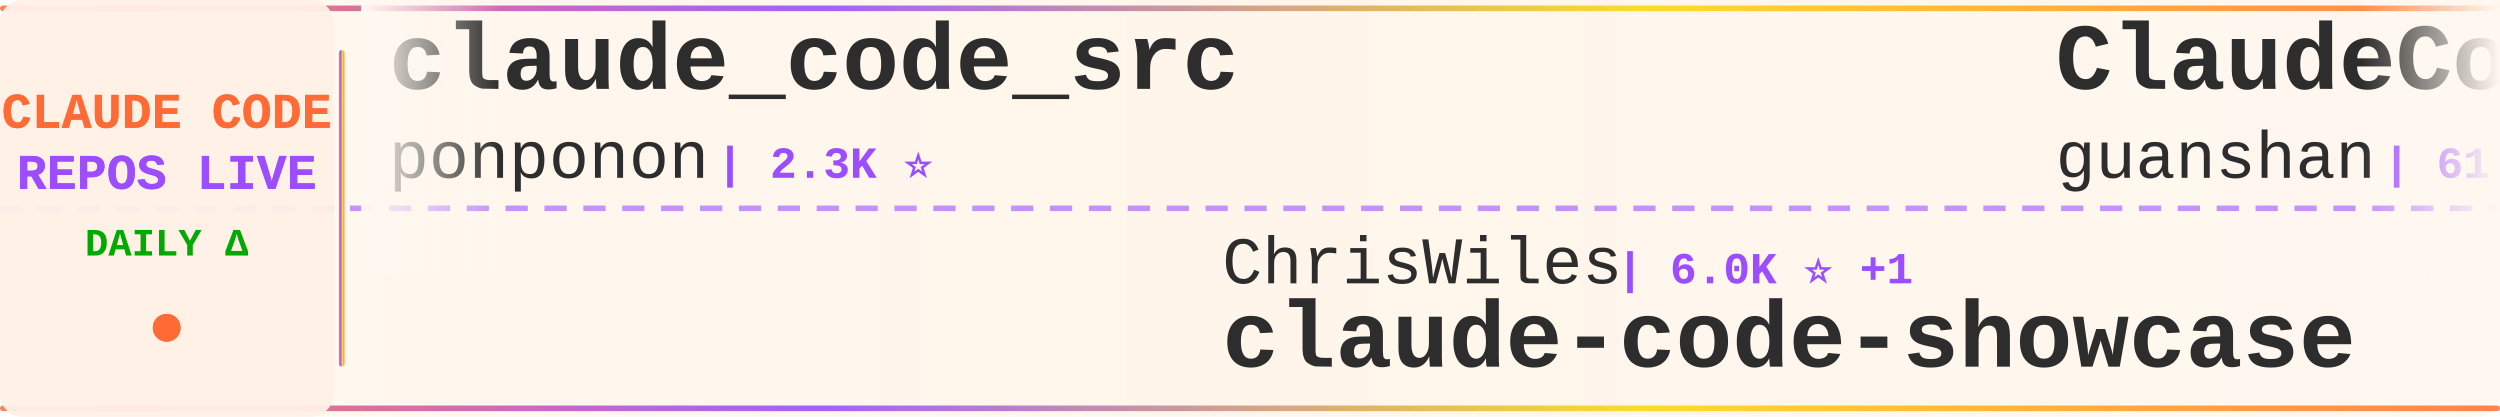
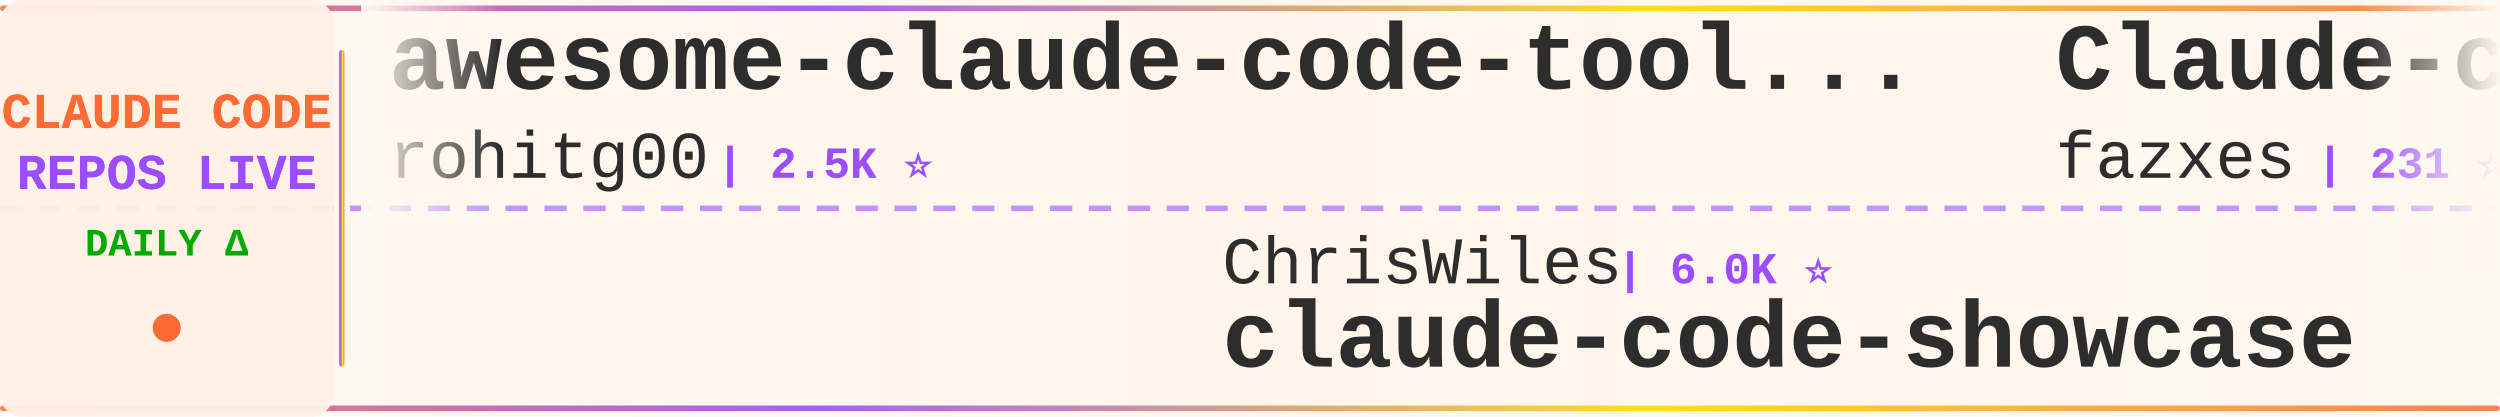
<svg xmlns="http://www.w3.org/2000/svg" width="900" height="150">
  <defs>
    <linearGradient id="tickerBg" x1="0%" y1="0%" x2="100%" y2="0%">
      <stop offset="0%" style="stop-color:#fff8f0;stop-opacity:0.98" />
      <stop offset="50%" style="stop-color:#fff5eb;stop-opacity:1" />
      <stop offset="100%" style="stop-color:#fff8f0;stop-opacity:0.98" />
    </linearGradient>
    <linearGradient id="borderGrad" x1="0%" y1="0%" x2="100%" y2="0%">
      <stop offset="0%" style="stop-color:#FF6B35;stop-opacity:0.85">
        <animate attributeName="stop-opacity" values="0.85;1;0.85" dur="2s" repeatCount="indefinite" />
      </stop>
      <stop offset="33%" style="stop-color:#9C4EFF;stop-opacity:0.9">
        <animate attributeName="stop-opacity" values="0.9;1;0.9" dur="2.2s" repeatCount="indefinite" />
      </stop>
      <stop offset="66%" style="stop-color:#FFD700;stop-opacity:0.85">
        <animate attributeName="stop-opacity" values="0.85;1;0.85" dur="1.8s" repeatCount="indefinite" />
      </stop>
      <stop offset="100%" style="stop-color:#FF6B35;stop-opacity:0.85">
        <animate attributeName="stop-opacity" values="0.85;1;0.85" dur="2s" repeatCount="indefinite" />
      </stop>
    </linearGradient>
    <filter id="textGlow">
      <feGaussianBlur stdDeviation="0.15" result="coloredBlur" />
      <feMerge>
        <feMergeNode in="coloredBlur" />
        <feMergeNode in="SourceGraphic" />
      </feMerge>
    </filter>
    <filter id="metricGlow">
      <feGaussianBlur stdDeviation="0.2" result="coloredBlur" />
      <feMerge>
        <feMergeNode in="coloredBlur" />
        <feMergeNode in="SourceGraphic" />
      </feMerge>
    </filter>
    <linearGradient id="leftFade" x1="0%" y1="0%" x2="100%" y2="0%">
      <stop offset="0%" style="stop-color:#fff8f0;stop-opacity:1" />
      <stop offset="100%" style="stop-color:#fff8f0;stop-opacity:0" />
    </linearGradient>
    <linearGradient id="rightFade" x1="0%" y1="0%" x2="100%" y2="0%">
      <stop offset="0%" style="stop-color:#fff8f0;stop-opacity:0" />
      <stop offset="100%" style="stop-color:#fff8f0;stop-opacity:1" />
    </linearGradient>
  </defs>
  <rect width="900" height="150" fill="url(#tickerBg)" rx="8" />
  <rect x="0" y="2" width="900" height="2" fill="url(#borderGrad)" rx="1" />
  <rect x="0" y="146" width="900" height="2" fill="url(#borderGrad)" rx="1" />
  <line x1="0" y1="75" x2="900" y2="75" stroke="#9C4EFF" stroke-width="2" stroke-dasharray="8 6" opacity="0.6" />
  <rect x="0" y="0" width="120" height="150" fill="#fff0e6" opacity="0.95" rx="8" />
  <text x="60" y="46" font-family="'Courier New', monospace" font-size="18" font-weight="bold" fill="#FF6B35" text-anchor="middle" filter="url(#textGlow)">
    CLAUDE CODE
  </text>
  <text x="60" y="68" font-family="'Courier New', monospace" font-size="18" font-weight="bold" fill="#9C4EFF" text-anchor="middle" filter="url(#textGlow)">
    REPOS LIVE
  </text>
  <text x="60" y="92" font-family="'Courier New', monospace" font-size="14" font-weight="bold" fill="#00aa00" text-anchor="middle">
    DAILY Δ
  </text>
  <circle cx="60" cy="118" r="5" fill="#FF6B35" filter="url(#metricGlow)">
    <animate attributeName="r" values="4;6;4" dur="1.5s" repeatCount="indefinite" />
    <animate attributeName="opacity" values="0.6;1;0.6" dur="1.5s" repeatCount="indefinite" />
  </circle>
  <rect x="122" y="18" width="2" height="114" fill="url(#borderGrad)" rx="1" />
  <clipPath id="tickerClip">
    <rect x="130" y="0" width="770" height="150" />
  </clipPath>
  <g clip-path="url(#tickerClip)">
    <g id="tickerItems">
      <animateTransform attributeName="transform" attributeType="XML" type="translate" from="0 0" to="-3000 0" dur="54s" repeatCount="indefinite" />
      <g transform="translate(0, 0)">
-         <text x="140" y="32" font-family="'Courier New', monospace" font-size="34" font-weight="bold" fill="#2d2d2d">claude_code_src</text>
-         <text x="140" y="64" font-family="'Courier New', monospace" font-size="24" font-weight="normal" fill="#2d2d2d" opacity="1.0">ponponon</text>
-         <text x="258" y="64" font-family="'Courier New', monospace" font-size="16" font-weight="bold" fill="#9C4EFF"> | 2.3K ⭐</text>
+         <text x="140" y="32" font-family="'Courier New', monospace" font-size="34" font-weight="bold" fill="#2d2d2d">awesome-claude-code-tool...</text>
+         <text x="140" y="64" font-family="'Courier New', monospace" font-size="24" font-weight="normal" fill="#2d2d2d" opacity="1.0">rohitg00</text>
+         <text x="258" y="64" font-family="'Courier New', monospace" font-size="16" font-weight="bold" fill="#9C4EFF"> | 2.5K ⭐</text>
      </g>
      <g transform="translate(300, 0)">
        <text x="140" y="102" font-family="'Courier New', monospace" font-size="24" font-weight="normal" fill="#2d2d2d" opacity="1.0">ChrisWiles</text>
-         <text x="282" y="102" font-family="'Courier New', monospace" font-size="16" font-weight="bold" fill="#9C4EFF"> | 6.0K ⭐ +1</text>
+         <text x="282" y="102" font-family="'Courier New', monospace" font-size="16" font-weight="bold" fill="#9C4EFF"> | 6.0K ⭐</text>
        <text x="140" y="132" font-family="'Courier New', monospace" font-size="34" font-weight="bold" fill="#2d2d2d">claude-code-showcase</text>
      </g>
      <g transform="translate(600, 0)">
+         <text x="140" y="32" font-family="'Courier New', monospace" font-size="34" font-weight="bold" fill="#2d2d2d">Claude-code</text>
+         <text x="140" y="64" font-family="'Courier New', monospace" font-size="24" font-weight="normal" fill="#2d2d2d" opacity="1.0">fazxes</text>
+         <text x="234" y="64" font-family="'Courier New', monospace" font-size="16" font-weight="bold" fill="#9C4EFF"> | 231 ⭐</text>
+       </g>
+       <g transform="translate(900, 0)">
+         <text x="140" y="102" font-family="'Courier New', monospace" font-size="24" font-weight="normal" fill="#2d2d2d" opacity="1.0">frankbria</text>
+         <text x="270" y="102" font-family="'Courier New', monospace" font-size="16" font-weight="bold" fill="#9C4EFF"> | 9.6K ⭐ +1</text>
+         <text x="140" y="132" font-family="'Courier New', monospace" font-size="34" font-weight="bold" fill="#2d2d2d">ralph-claude-code</text>
+       </g>
+       <g transform="translate(1200, 0)">
+         <text x="140" y="32" font-family="'Courier New', monospace" font-size="34" font-weight="bold" fill="#2d2d2d">claude-code-source-build</text>
+         <text x="140" y="64" font-family="'Courier New', monospace" font-size="24" font-weight="normal" fill="#2d2d2d" opacity="1.0">andrew-kramer-inno</text>
+         <text x="378" y="64" font-family="'Courier New', monospace" font-size="16" font-weight="bold" fill="#9C4EFF"> | 594 ⭐</text>
+       </g>
+       <g transform="translate(1500, 0)">
+         <text x="140" y="102" font-family="'Courier New', monospace" font-size="24" font-weight="normal" fill="#2d2d2d" opacity="1.0">jqueryscript</text>
+         <text x="306" y="102" font-family="'Courier New', monospace" font-size="16" font-weight="bold" fill="#9C4EFF"> | 503 ⭐</text>
+         <text x="140" y="132" font-family="'Courier New', monospace" font-size="34" font-weight="bold" fill="#2d2d2d">awesome-claude-code</text>
+       </g>
+       <g transform="translate(1800, 0)">
+         <text x="140" y="32" font-family="'Courier New', monospace" font-size="34" font-weight="bold" fill="#2d2d2d">claude-code-hub</text>
+         <text x="140" y="64" font-family="'Courier New', monospace" font-size="24" font-weight="normal" fill="#2d2d2d" opacity="1.0">ding113</text>
+         <text x="246" y="64" font-family="'Courier New', monospace" font-size="16" font-weight="bold" fill="#9C4EFF"> | 3.3K ⭐</text>
+       </g>
+       <g transform="translate(2100, 0)">
+         <text x="140" y="102" font-family="'Courier New', monospace" font-size="24" font-weight="normal" fill="#2d2d2d" opacity="1.0">Windy3f3f3f3f</text>
+         <text x="318" y="102" font-family="'Courier New', monospace" font-size="16" font-weight="bold" fill="#9C4EFF"> | 3.5K ⭐ +1</text>
+         <text x="140" y="132" font-family="'Courier New', monospace" font-size="34" font-weight="bold" fill="#2d2d2d">how-claude-code-works</text>
+       </g>
+       <g transform="translate(2400, 0)">
        <text x="140" y="32" font-family="'Courier New', monospace" font-size="34" font-weight="bold" fill="#2d2d2d">ClaudeCode</text>
        <text x="140" y="64" font-family="'Courier New', monospace" font-size="24" font-weight="normal" fill="#2d2d2d" opacity="1.0">guanshan</text>
        <text x="258" y="64" font-family="'Courier New', monospace" font-size="16" font-weight="bold" fill="#9C4EFF"> | 61 ⭐</text>
      </g>
-       <g transform="translate(900, 0)">
-         <text x="140" y="102" font-family="'Courier New', monospace" font-size="24" font-weight="normal" fill="#2d2d2d" opacity="1.0">huangjia2019</text>
-         <text x="306" y="102" font-family="'Courier New', monospace" font-size="16" font-weight="bold" fill="#9C4EFF"> | 1.1K ⭐</text>
-         <text x="140" y="132" font-family="'Courier New', monospace" font-size="34" font-weight="bold" fill="#2d2d2d">claude-code-engineering</text>
-       </g>
-       <g transform="translate(1200, 0)">
-         <text x="140" y="32" font-family="'Courier New', monospace" font-size="34" font-weight="bold" fill="#2d2d2d">claude-coder</text>
-         <text x="140" y="64" font-family="'Courier New', monospace" font-size="24" font-weight="normal" fill="#2d2d2d" opacity="1.0">kodu-ai</text>
-         <text x="246" y="64" font-family="'Courier New', monospace" font-size="16" font-weight="bold" fill="#9C4EFF"> | 5.2K ⭐</text>
-       </g>
-       <g transform="translate(1500, 0)">
-         <text x="140" y="102" font-family="'Courier New', monospace" font-size="24" font-weight="normal" fill="#2d2d2d" opacity="1.0">OrcaWhisper</text>
-         <text x="294" y="102" font-family="'Courier New', monospace" font-size="16" font-weight="bold" fill="#9C4EFF"> | 92 ⭐</text>
-         <text x="140" y="132" font-family="'Courier New', monospace" font-size="34" font-weight="bold" fill="#2d2d2d">Claude-Code</text>
-       </g>
-       <g transform="translate(1800, 0)">
-         <text x="140" y="32" font-family="'Courier New', monospace" font-size="34" font-weight="bold" fill="#2d2d2d">claude-code-source-code</text>
-         <text x="140" y="64" font-family="'Courier New', monospace" font-size="24" font-weight="normal" fill="#2d2d2d" opacity="1.0">777genius</text>
-         <text x="270" y="64" font-family="'Courier New', monospace" font-size="16" font-weight="bold" fill="#9C4EFF"> | 926 ⭐</text>
-       </g>
-       <g transform="translate(2100, 0)">
-         <text x="140" y="102" font-family="'Courier New', monospace" font-size="24" font-weight="normal" fill="#2d2d2d" opacity="1.0">simonw</text>
-         <text x="234" y="102" font-family="'Courier New', monospace" font-size="16" font-weight="bold" fill="#9C4EFF"> | 1.7K ⭐</text>
-         <text x="140" y="132" font-family="'Courier New', monospace" font-size="34" font-weight="bold" fill="#2d2d2d">claude-code-transcripts</text>
-       </g>
-       <g transform="translate(2400, 0)">
-         <text x="140" y="32" font-family="'Courier New', monospace" font-size="34" font-weight="bold" fill="#2d2d2d">claude-code-source</text>
-         <text x="140" y="64" font-family="'Courier New', monospace" font-size="24" font-weight="normal" fill="#2d2d2d" opacity="1.0">AprilNEA</text>
-         <text x="258" y="64" font-family="'Courier New', monospace" font-size="16" font-weight="bold" fill="#9C4EFF"> | 391 ⭐</text>
-       </g>
      <g transform="translate(2700, 0)">
-         <text x="140" y="102" font-family="'Courier New', monospace" font-size="24" font-weight="normal" fill="#2d2d2d" opacity="1.0">diet103</text>
-         <text x="246" y="102" font-family="'Courier New', monospace" font-size="16" font-weight="bold" fill="#9C4EFF"> | 10.0K ⭐</text>
-         <text x="140" y="132" font-family="'Courier New', monospace" font-size="34" font-weight="bold" fill="#2d2d2d">claude-code-infrastructu...</text>
+         <text x="140" y="102" font-family="'Courier New', monospace" font-size="24" font-weight="normal" fill="#2d2d2d" opacity="1.0">alejandrobalderas</text>
+         <text x="366" y="102" font-family="'Courier New', monospace" font-size="16" font-weight="bold" fill="#9C4EFF"> | 2.8K ⭐</text>
+         <text x="140" y="132" font-family="'Courier New', monospace" font-size="34" font-weight="bold" fill="#2d2d2d">claude-code-from-source</text>
      </g>
      <g transform="translate(3000, 0)">
-         <text x="140" y="32" font-family="'Courier New', monospace" font-size="34" font-weight="bold" fill="#2d2d2d">claude_code_src</text>
-         <text x="140" y="64" font-family="'Courier New', monospace" font-size="24" font-weight="normal" fill="#2d2d2d" opacity="1.0">ponponon</text>
-         <text x="258" y="64" font-family="'Courier New', monospace" font-size="16" font-weight="bold" fill="#9C4EFF"> | 2.3K ⭐</text>
+         <text x="140" y="32" font-family="'Courier New', monospace" font-size="34" font-weight="bold" fill="#2d2d2d">awesome-claude-code-tool...</text>
+         <text x="140" y="64" font-family="'Courier New', monospace" font-size="24" font-weight="normal" fill="#2d2d2d" opacity="1.0">rohitg00</text>
+         <text x="258" y="64" font-family="'Courier New', monospace" font-size="16" font-weight="bold" fill="#9C4EFF"> | 2.5K ⭐</text>
      </g>
      <g transform="translate(3300, 0)">
        <text x="140" y="102" font-family="'Courier New', monospace" font-size="24" font-weight="normal" fill="#2d2d2d" opacity="1.0">ChrisWiles</text>
-         <text x="282" y="102" font-family="'Courier New', monospace" font-size="16" font-weight="bold" fill="#9C4EFF"> | 6.0K ⭐ +1</text>
+         <text x="282" y="102" font-family="'Courier New', monospace" font-size="16" font-weight="bold" fill="#9C4EFF"> | 6.0K ⭐</text>
        <text x="140" y="132" font-family="'Courier New', monospace" font-size="34" font-weight="bold" fill="#2d2d2d">claude-code-showcase</text>
      </g>
      <g transform="translate(3600, 0)">
-         <text x="140" y="32" font-family="'Courier New', monospace" font-size="34" font-weight="bold" fill="#2d2d2d">ClaudeCode</text>
-         <text x="140" y="64" font-family="'Courier New', monospace" font-size="24" font-weight="normal" fill="#2d2d2d" opacity="1.0">guanshan</text>
-         <text x="258" y="64" font-family="'Courier New', monospace" font-size="16" font-weight="bold" fill="#9C4EFF"> | 61 ⭐</text>
+         <text x="140" y="32" font-family="'Courier New', monospace" font-size="34" font-weight="bold" fill="#2d2d2d">Claude-code</text>
+         <text x="140" y="64" font-family="'Courier New', monospace" font-size="24" font-weight="normal" fill="#2d2d2d" opacity="1.0">fazxes</text>
+         <text x="234" y="64" font-family="'Courier New', monospace" font-size="16" font-weight="bold" fill="#9C4EFF"> | 231 ⭐</text>
      </g>
      <g transform="translate(3900, 0)">
-         <text x="140" y="102" font-family="'Courier New', monospace" font-size="24" font-weight="normal" fill="#2d2d2d" opacity="1.0">huangjia2019</text>
-         <text x="306" y="102" font-family="'Courier New', monospace" font-size="16" font-weight="bold" fill="#9C4EFF"> | 1.1K ⭐</text>
-         <text x="140" y="132" font-family="'Courier New', monospace" font-size="34" font-weight="bold" fill="#2d2d2d">claude-code-engineering</text>
+         <text x="140" y="102" font-family="'Courier New', monospace" font-size="24" font-weight="normal" fill="#2d2d2d" opacity="1.0">frankbria</text>
+         <text x="270" y="102" font-family="'Courier New', monospace" font-size="16" font-weight="bold" fill="#9C4EFF"> | 9.6K ⭐ +1</text>
+         <text x="140" y="132" font-family="'Courier New', monospace" font-size="34" font-weight="bold" fill="#2d2d2d">ralph-claude-code</text>
      </g>
    </g>
  </g>
  <rect x="130" y="0" width="50" height="100" fill="url(#leftFade)" />
  <rect x="850" y="0" width="50" height="100" fill="url(#rightFade)" />
</svg>
